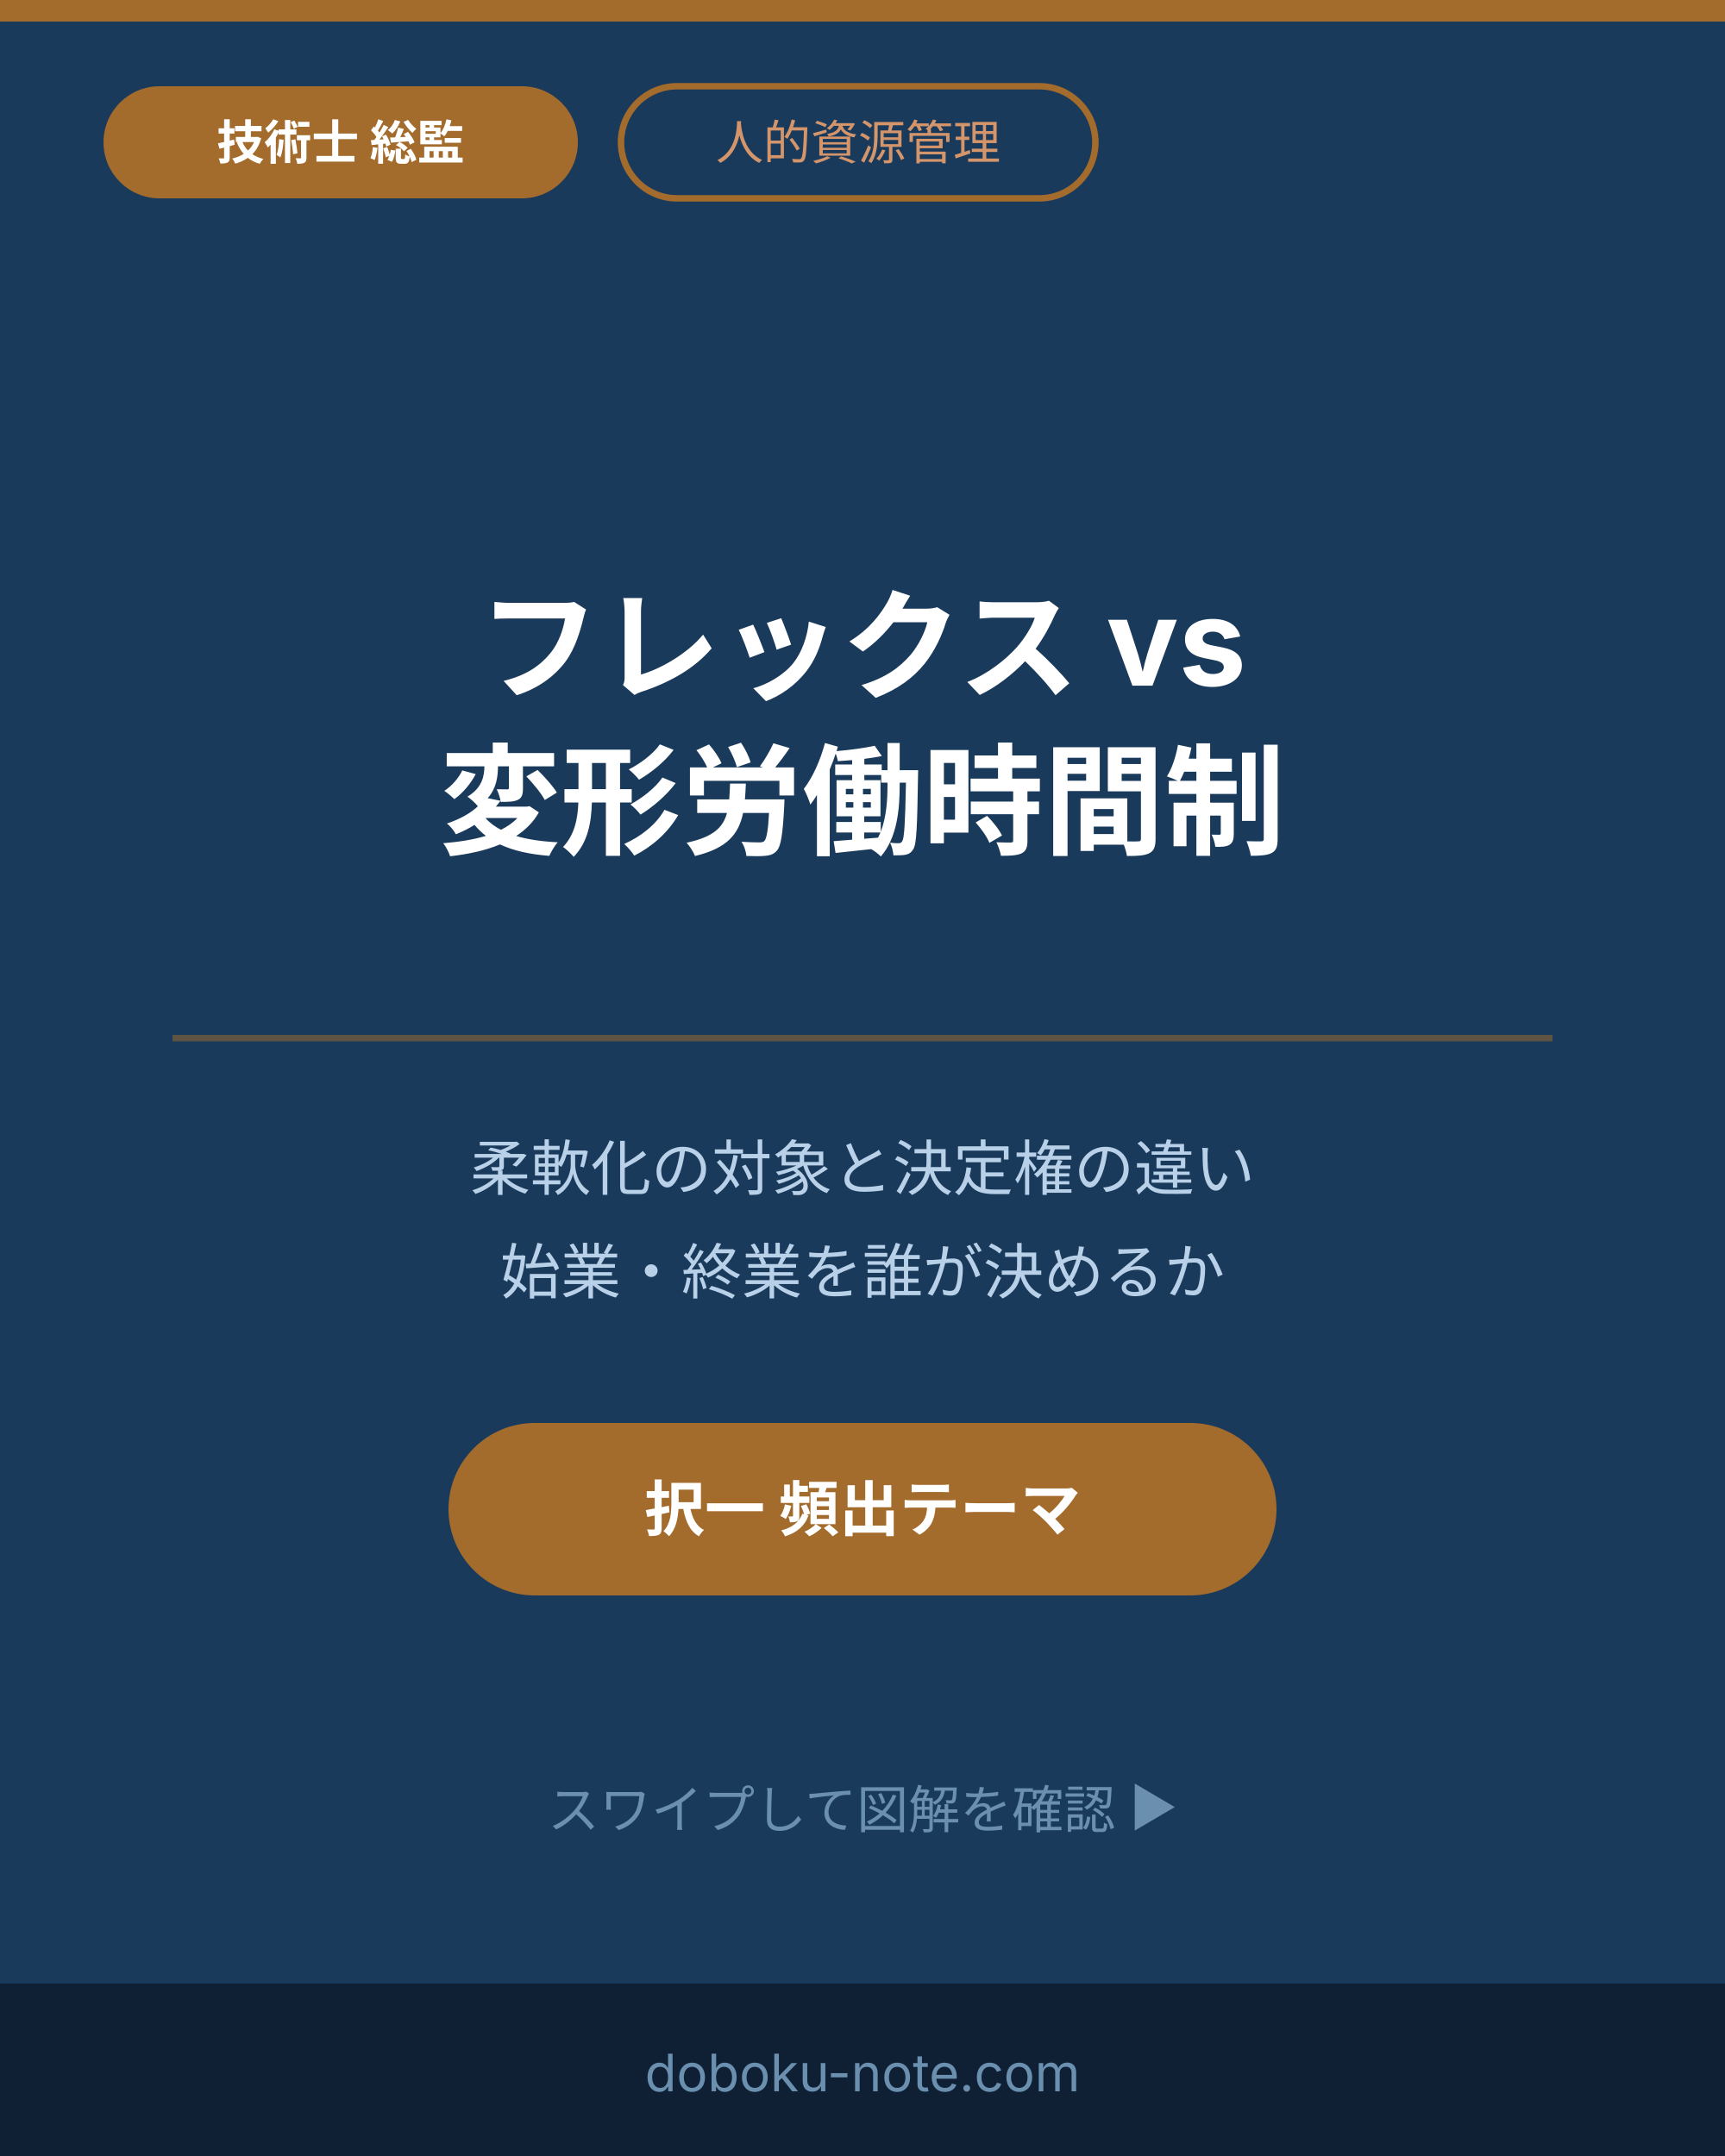
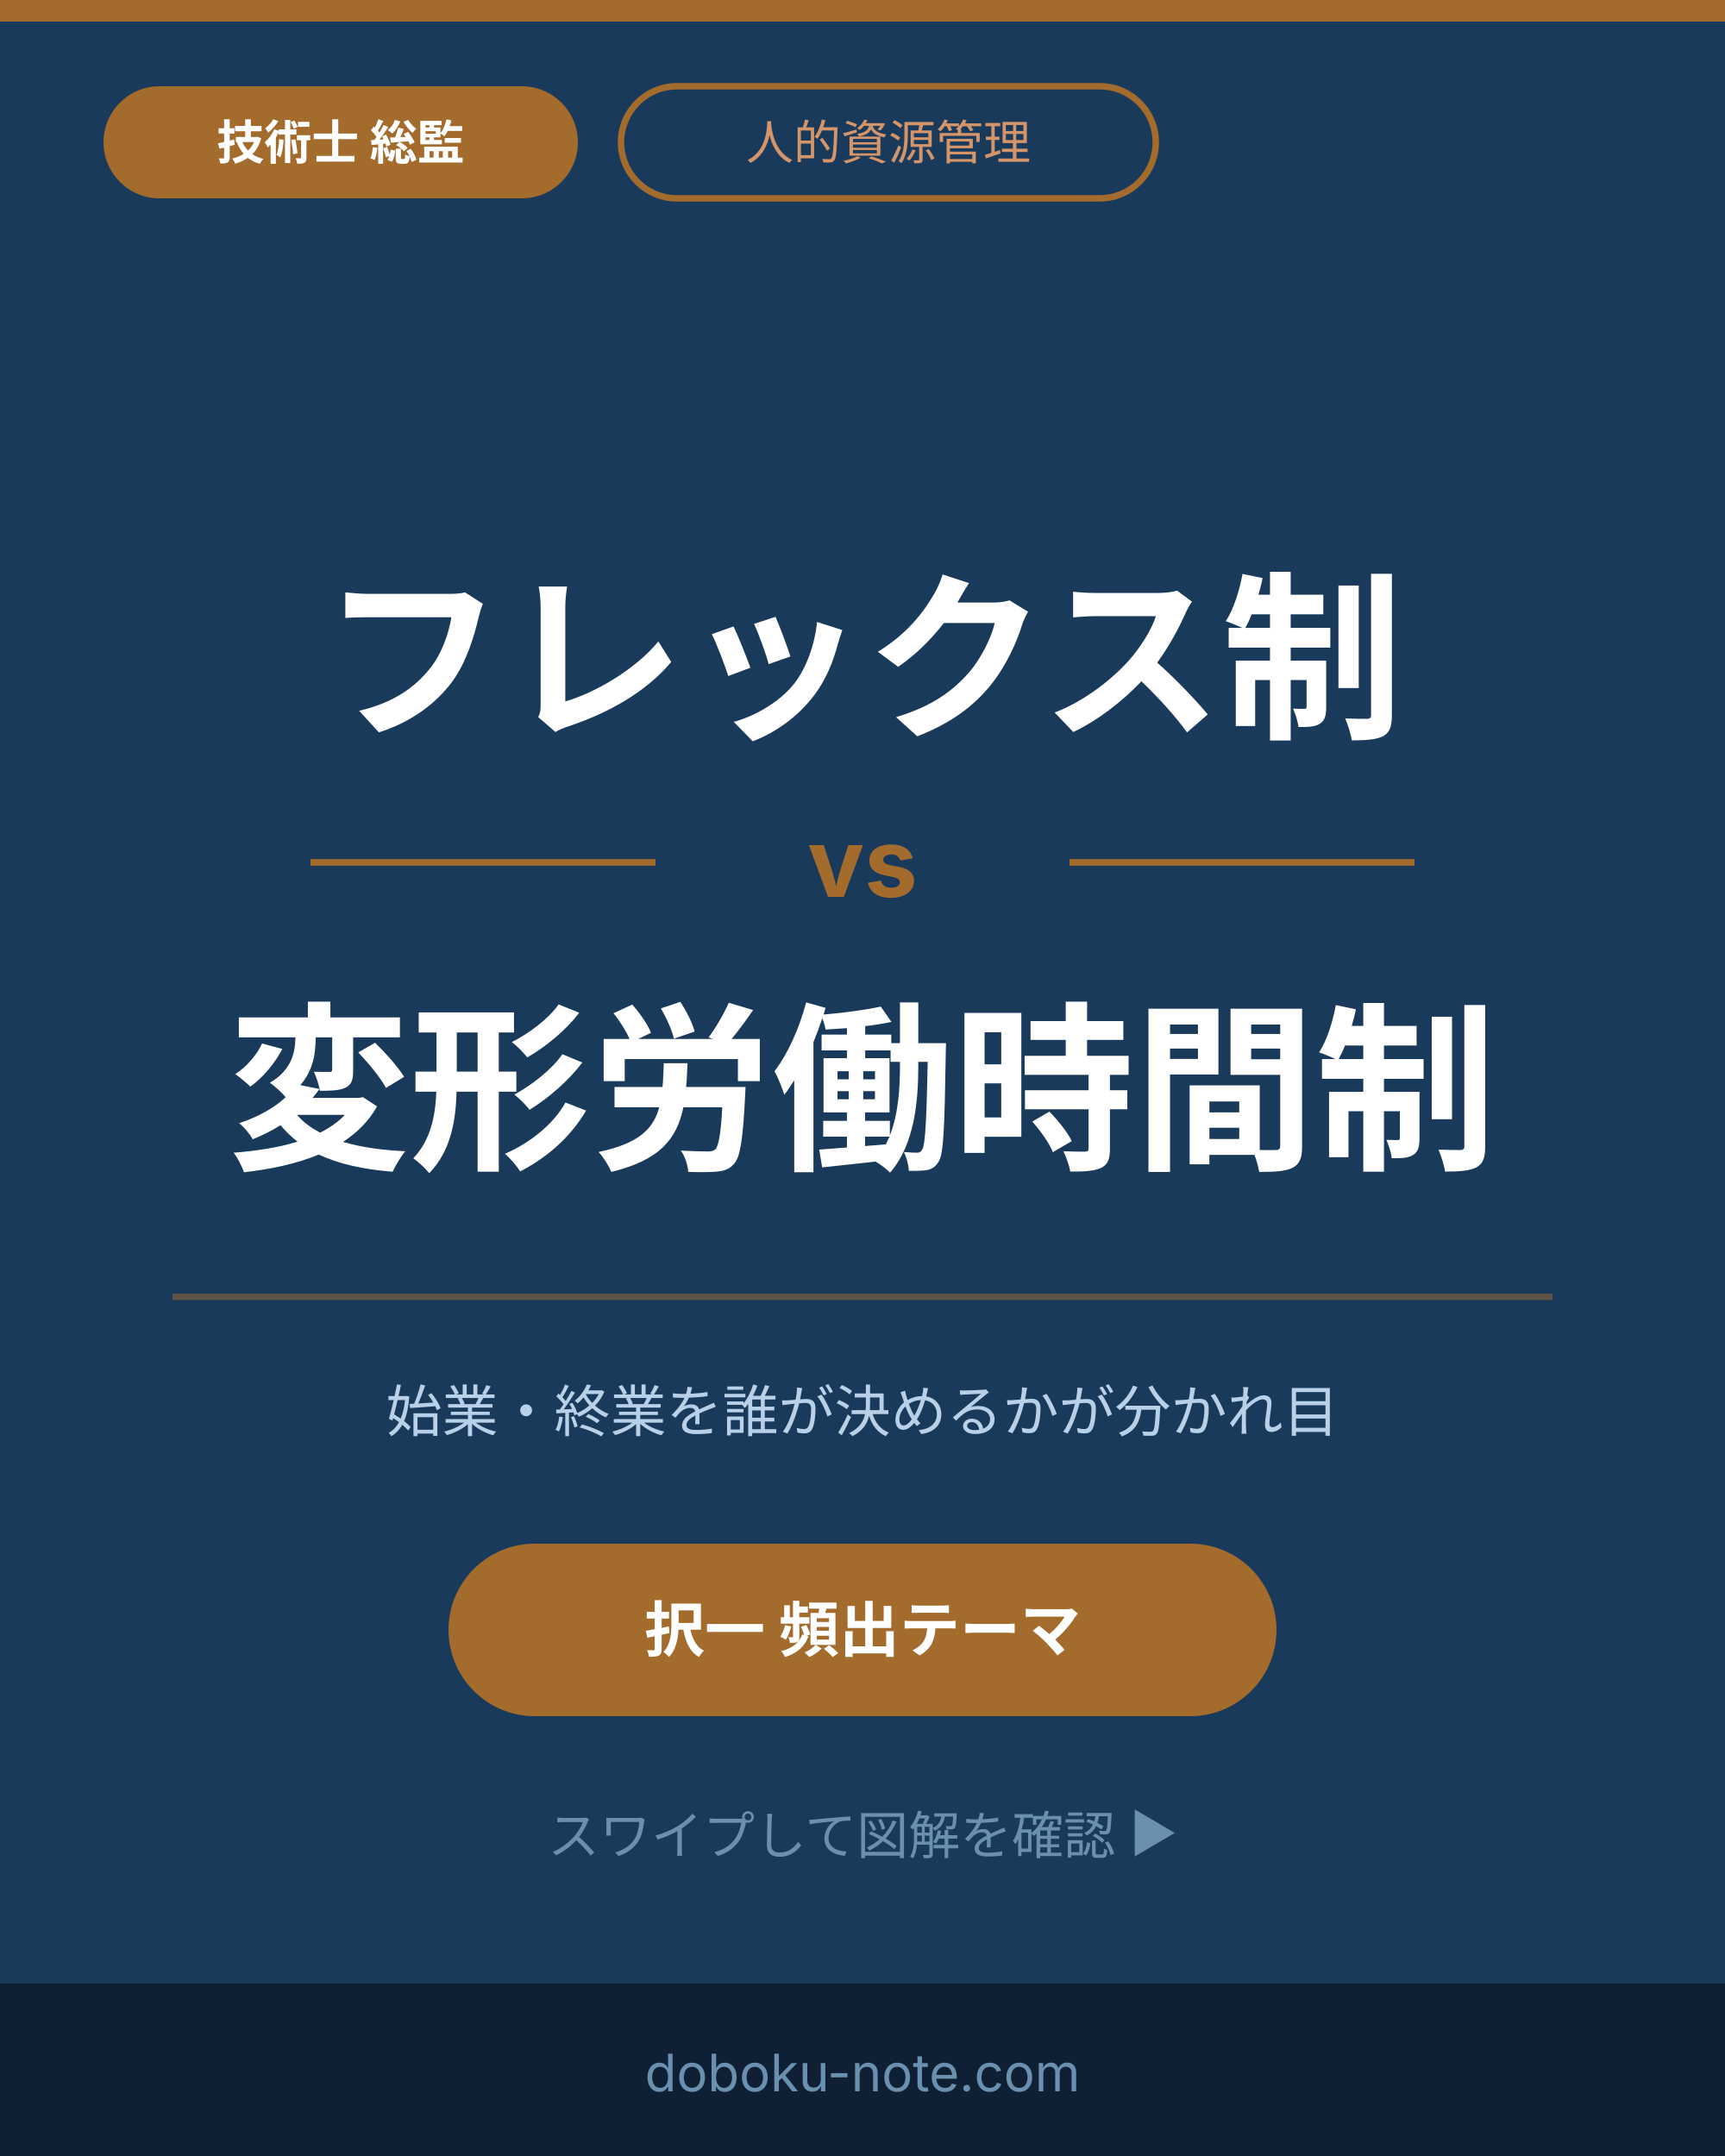
<svg xmlns="http://www.w3.org/2000/svg" viewBox="0 0 400 500" width="400" height="500" role="img" aria-label="技術士総監 人的資源管理 フレックス制と変形労働時間制の対比 表紙">
  <defs>
    <style>text { font-family: Inter, "Noto Sans JP", "Hiragino Kaku Gothic ProN", sans-serif; }</style>
  </defs>
  <rect width="400" height="500" fill="#1a3a5c" />
  <rect x="0" y="0" width="400" height="5" fill="#a36b2c" />
  <rect x="24" y="20" width="110" height="26" rx="13" fill="#a36b2c" />
  <text x="79" y="37" text-anchor="middle" font-size="11" font-weight="bold" fill="#fff">技術士 総監</text>
-   <rect x="144" y="20" width="110" height="26" rx="13" fill="none" stroke="#a36b2c" stroke-width="1.5" />
-   <text x="199" y="37" text-anchor="middle" font-size="11" fill="#d4956a">人的資源管理</text>
-   <text x="200" y="160" text-anchor="middle" font-size="28" font-weight="bold" fill="#ffffff">フレックス vs</text>
-   <text x="200" y="196" text-anchor="middle" font-size="28" font-weight="bold" fill="#ffffff">変形労働時間制</text>
-   <rect x="40" y="240" width="320" height="1.5" fill="#a36b2c" opacity="0.5" />
-   <text x="200" y="276" text-anchor="middle" font-size="14" fill="#b8d0e8">柔軟化の対象と決定権の違い</text>
-   <text x="200" y="300" text-anchor="middle" font-size="14" fill="#b8d0e8">始業・終業を誰が決めるか</text>
-   <rect x="104" y="330" width="192" height="40" rx="20" fill="#a36b2c" />
-   <text x="200" y="355" text-anchor="middle" font-size="14" font-weight="bold" fill="#fff">択一 頻出テーマ</text>
-   <text x="200" y="424" text-anchor="middle" font-size="12" fill="#6a8faf">スワイプして図解を確認 ▶</text>
+   <rect x="144" y="20" width="124" height="26" rx="13" fill="none" stroke="#a36b2c" stroke-width="1.5" />
+   <text x="206" y="37" text-anchor="middle" font-size="11" fill="#d4956a">人的資源管理</text>
+   <text x="200" y="168" text-anchor="middle" font-size="42" font-weight="bold" fill="#ffffff">フレックス制</text>
+   <line x1="72" y1="200" x2="152" y2="200" stroke="#a36b2c" stroke-width="1.5" />
+   <text x="200" y="208" text-anchor="middle" font-size="22" font-weight="bold" fill="#a36b2c">vs</text>
+   <line x1="248" y1="200" x2="328" y2="200" stroke="#a36b2c" stroke-width="1.5" />
+   <text x="200" y="268" text-anchor="middle" font-size="42" font-weight="bold" fill="#ffffff">変形労働時間制</text>
+   <rect x="40" y="300" width="320" height="1.5" fill="#a36b2c" opacity="0.5" />
+   <text x="200" y="332" text-anchor="middle" font-size="13" fill="#b8d0e8">始業・終業を誰が決めるかが分かれ目</text>
+   <rect x="104" y="358" width="192" height="40" rx="20" fill="#a36b2c" />
+   <text x="200" y="383" text-anchor="middle" font-size="14" font-weight="bold" fill="#fff">択一 頻出テーマ</text>
+   <text x="200" y="430" text-anchor="middle" font-size="12" fill="#6a8faf">スワイプして図解を確認 ▶</text>
  <rect x="0" y="460" width="400" height="40" fill="#0f2035" />
  <text x="200" y="485" text-anchor="middle" font-size="12" fill="#6a8faf">doboku-note.com</text>
</svg>
